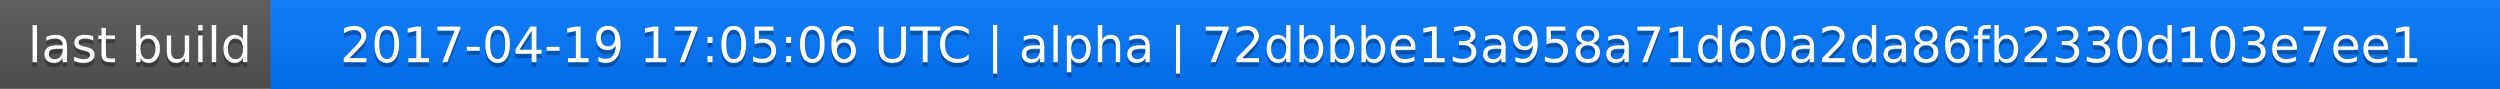
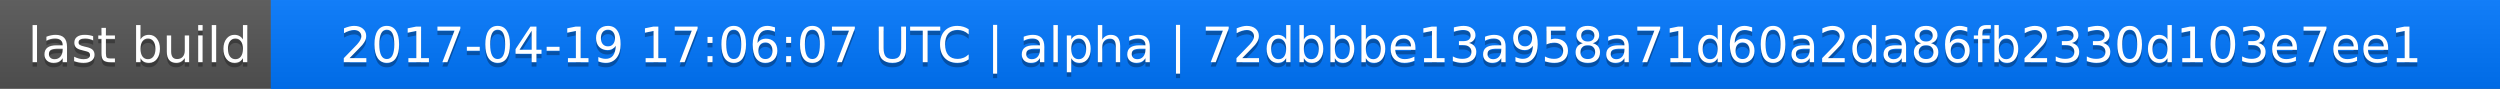
<svg xmlns="http://www.w3.org/2000/svg" width="563" height="20">
  <linearGradient id="a" x2="0" y2="100%">
    <stop offset="0" stop-color="#bbb" stop-opacity=".1" />
    <stop offset="1" stop-opacity=".1" />
  </linearGradient>
  <rect rx="0" width="563" height="20" fill="#555" />
  <rect rx="0" x="61" width="502" height="20" fill="#07f" />
  <path fill="#07f" d="M61 0h4v20h-4z" />
  <rect rx="0" width="563" height="20" fill="url(#a)" />
  <g fill="#fff" text-anchor="middle" font-family="DejaVu Sans,Verdana,Geneva,sans-serif" font-size="11">
    <text x="31.5" y="15" fill="#010101" fill-opacity=".3">last build</text>
    <text x="31.5" y="14">last build</text>
-     <text x="311" y="15" fill="#010101" fill-opacity=".3">2017-04-19 17:05:06 UTC | alpha | 72dbbbe13a958a71d60a2da86fb2330d103e7ee1</text>
-     <text x="311" y="14">2017-04-19 17:05:06 UTC | alpha | 72dbbbe13a958a71d60a2da86fb2330d103e7ee1</text>
+     <text x="311" y="15" fill="#010101" fill-opacity=".3">2017-04-19 17:06:07 UTC | alpha | 72dbbbe13a958a71d60a2da86fb2330d103e7ee1</text>
+     <text x="311" y="14">2017-04-19 17:06:07 UTC | alpha | 72dbbbe13a958a71d60a2da86fb2330d103e7ee1</text>
  </g>
</svg>
